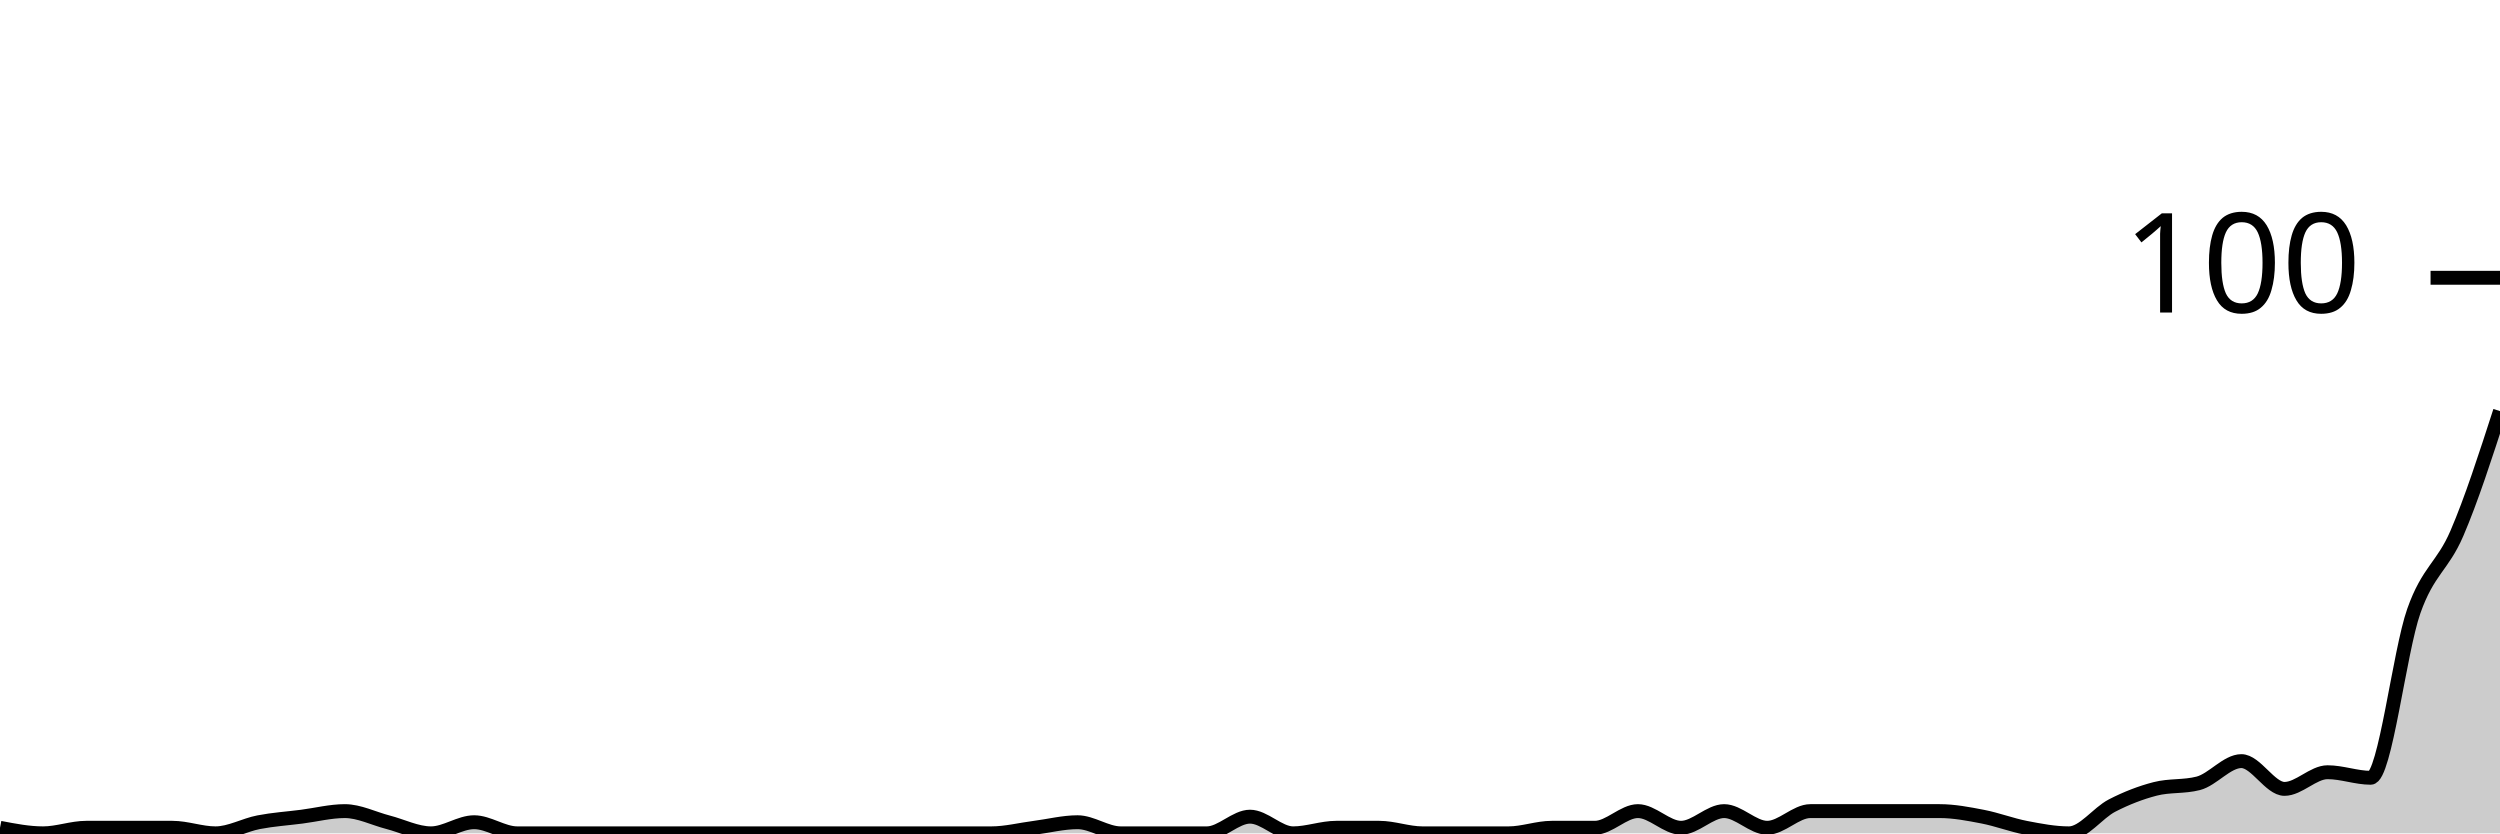
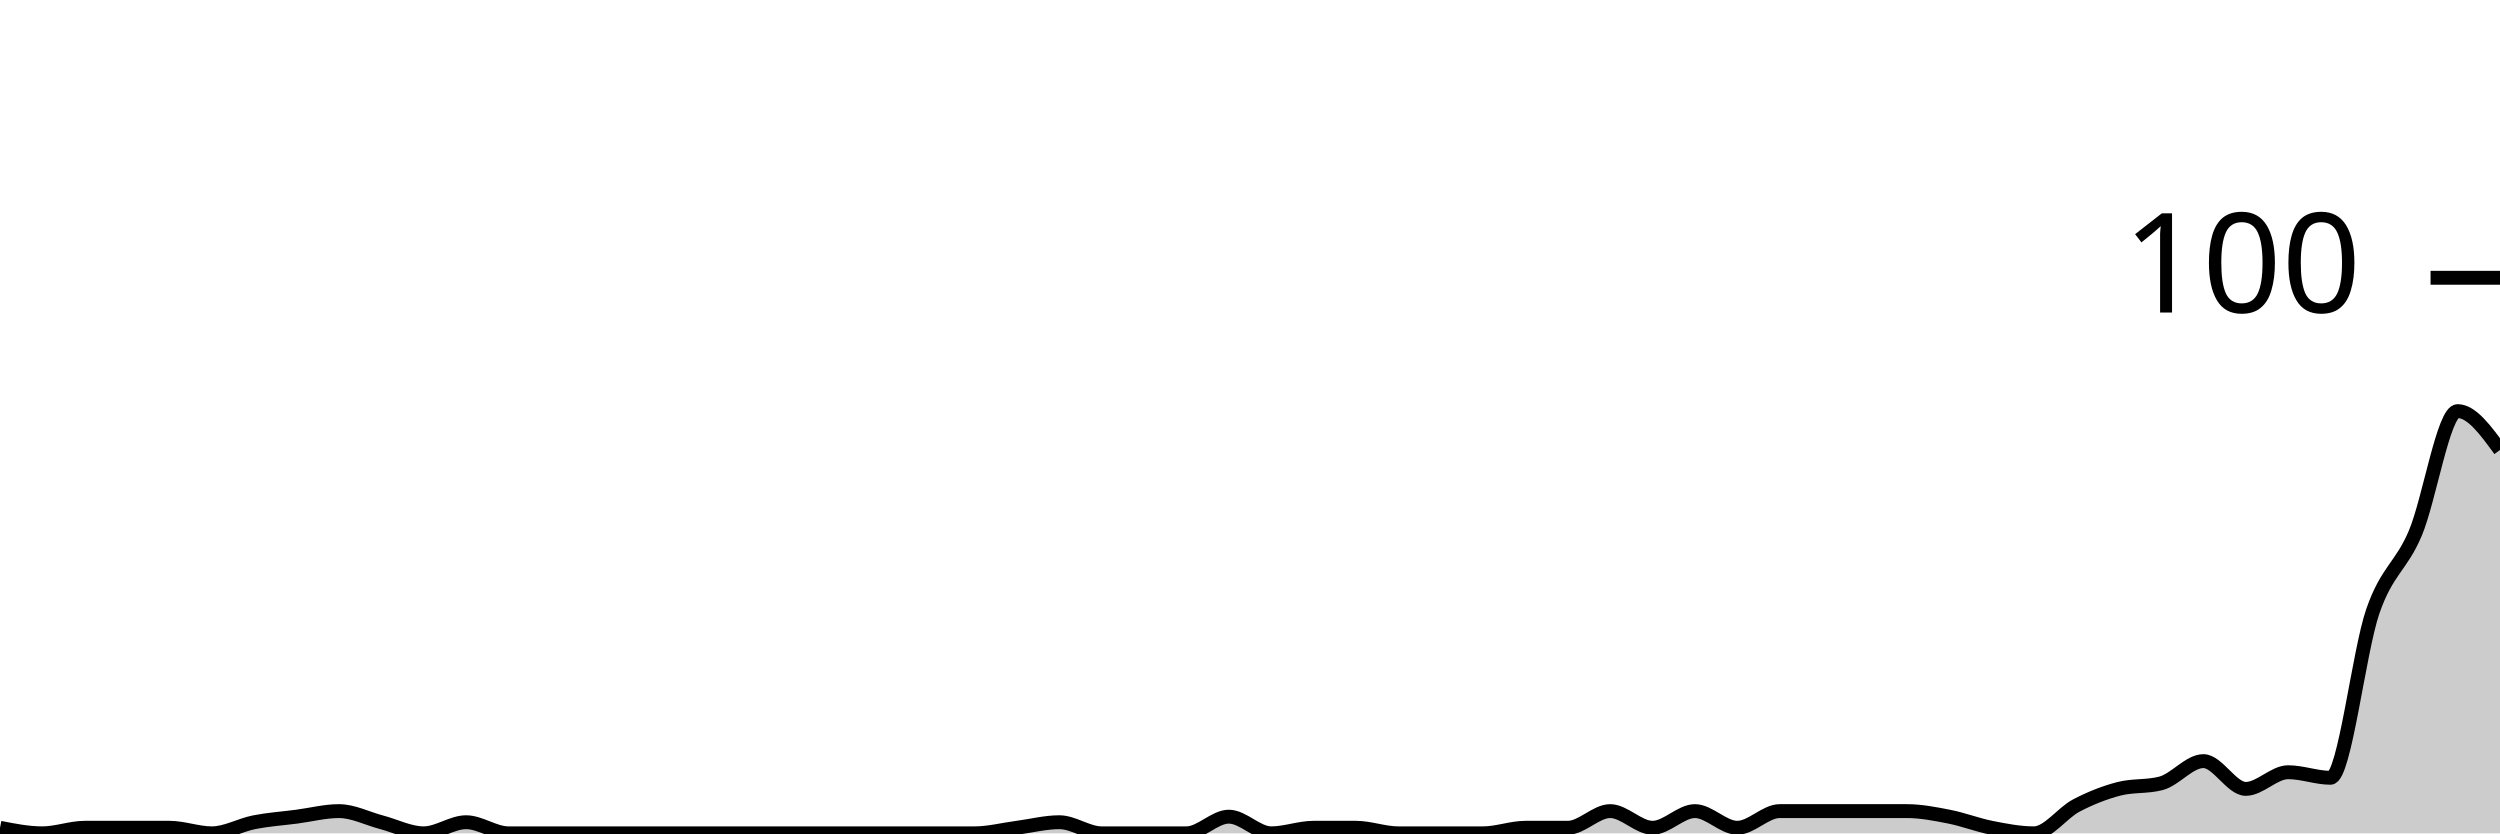
<svg xmlns="http://www.w3.org/2000/svg" viewBox="0 0 180 60">
  <g transform="translate(0,20)">
-     <path class="area" fill="rgba(0, 0, 0, 0.2)" d="M0,39.6C1.034,39.8,2.069,40,3.103,40C4.138,40,5.172,39.6,6.207,39.6C7.241,39.6,8.276,39.6,9.31,39.6C10.345,39.6,11.379,39.6,12.414,39.6C13.448,39.6,14.483,40,15.517,40C16.552,40,17.586,39.4,18.621,39.2C19.655,39,20.69,38.933,21.724,38.8C22.759,38.667,23.793,38.4,24.828,38.4C25.862,38.4,26.897,38.933,27.931,39.2C28.966,39.467,30,40,31.034,40C32.069,40,33.103,39.2,34.138,39.2C35.172,39.2,36.207,40,37.241,40C38.276,40,39.31,40,40.345,40C41.379,40,42.414,40,43.448,40C44.483,40,45.517,40,46.552,40C47.586,40,48.621,40,49.655,40C50.69,40,51.724,40,52.759,40C53.793,40,54.828,40,55.862,40C56.897,40,57.931,40,58.966,40C60,40,61.034,40,62.069,40C63.103,40,64.138,40,65.172,40C66.207,40,67.241,40,68.276,40C69.31,40,70.345,40,71.379,40C72.414,40,73.448,39.733,74.483,39.6C75.517,39.467,76.552,39.2,77.586,39.2C78.621,39.2,79.655,40,80.69,40C81.724,40,82.759,40,83.793,40C84.828,40,85.862,40,86.897,40C87.931,40,88.966,38.8,90,38.8C91.034,38.8,92.069,40,93.103,40C94.138,40,95.172,39.6,96.207,39.6C97.241,39.6,98.276,39.6,99.31,39.6C100.345,39.6,101.379,40,102.414,40C103.448,40,104.483,40,105.517,40C106.552,40,107.586,40,108.621,40C109.655,40,110.69,39.6,111.724,39.6C112.759,39.6,113.793,39.6,114.828,39.6C115.862,39.6,116.897,38.4,117.931,38.4C118.966,38.4,120,39.6,121.034,39.6C122.069,39.6,123.103,38.4,124.138,38.4C125.172,38.4,126.207,39.6,127.241,39.6C128.276,39.6,129.31,38.4,130.345,38.4C131.379,38.4,132.414,38.4,133.448,38.4C134.483,38.4,135.517,38.4,136.552,38.4C137.586,38.4,138.621,38.4,139.655,38.4C140.69,38.4,141.724,38.6,142.759,38.8C143.793,39,144.828,39.4,145.862,39.6C146.897,39.8,147.931,40,148.966,40C150,40,151.034,38.533,152.069,38C153.103,37.467,154.138,37.067,155.172,36.8C156.207,36.533,157.241,36.667,158.276,36.4C159.31,36.133,160.345,34.8,161.379,34.8C162.414,34.8,163.448,36.8,164.483,36.8C165.517,36.8,166.552,35.6,167.586,35.6C168.621,35.6,169.655,36,170.69,36C171.724,36,172.759,26.933,173.793,24C174.828,21.067,175.862,20.8,176.897,18.4C177.931,16,178.966,12.8,180,9.6L180,40C178.966,40,177.931,40,176.897,40C175.862,40,174.828,40,173.793,40C172.759,40,171.724,40,170.69,40C169.655,40,168.621,40,167.586,40C166.552,40,165.517,40,164.483,40C163.448,40,162.414,40,161.379,40C160.345,40,159.31,40,158.276,40C157.241,40,156.207,40,155.172,40C154.138,40,153.103,40,152.069,40C151.034,40,150,40,148.966,40C147.931,40,146.897,40,145.862,40C144.828,40,143.793,40,142.759,40C141.724,40,140.69,40,139.655,40C138.621,40,137.586,40,136.552,40C135.517,40,134.483,40,133.448,40C132.414,40,131.379,40,130.345,40C129.31,40,128.276,40,127.241,40C126.207,40,125.172,40,124.138,40C123.103,40,122.069,40,121.034,40C120,40,118.966,40,117.931,40C116.897,40,115.862,40,114.828,40C113.793,40,112.759,40,111.724,40C110.69,40,109.655,40,108.621,40C107.586,40,106.552,40,105.517,40C104.483,40,103.448,40,102.414,40C101.379,40,100.345,40,99.31,40C98.276,40,97.241,40,96.207,40C95.172,40,94.138,40,93.103,40C92.069,40,91.034,40,90,40C88.966,40,87.931,40,86.897,40C85.862,40,84.828,40,83.793,40C82.759,40,81.724,40,80.69,40C79.655,40,78.621,40,77.586,40C76.552,40,75.517,40,74.483,40C73.448,40,72.414,40,71.379,40C70.345,40,69.31,40,68.276,40C67.241,40,66.207,40,65.172,40C64.138,40,63.103,40,62.069,40C61.034,40,60,40,58.966,40C57.931,40,56.897,40,55.862,40C54.828,40,53.793,40,52.759,40C51.724,40,50.69,40,49.655,40C48.621,40,47.586,40,46.552,40C45.517,40,44.483,40,43.448,40C42.414,40,41.379,40,40.345,40C39.31,40,38.276,40,37.241,40C36.207,40,35.172,40,34.138,40C33.103,40,32.069,40,31.034,40C30,40,28.966,40,27.931,40C26.897,40,25.862,40,24.828,40C23.793,40,22.759,40,21.724,40C20.69,40,19.655,40,18.621,40C17.586,40,16.552,40,15.517,40C14.483,40,13.448,40,12.414,40C11.379,40,10.345,40,9.31,40C8.276,40,7.241,40,6.207,40C5.172,40,4.138,40,3.103,40C2.069,40,1.034,40,0,40Z" />
-     <path class="line" stroke="black" fill="none" d="M0,39.6C1.034,39.8,2.069,40,3.103,40C4.138,40,5.172,39.6,6.207,39.6C7.241,39.6,8.276,39.6,9.31,39.6C10.345,39.6,11.379,39.6,12.414,39.6C13.448,39.6,14.483,40,15.517,40C16.552,40,17.586,39.4,18.621,39.2C19.655,39,20.69,38.933,21.724,38.8C22.759,38.667,23.793,38.4,24.828,38.4C25.862,38.4,26.897,38.933,27.931,39.2C28.966,39.467,30,40,31.034,40C32.069,40,33.103,39.2,34.138,39.2C35.172,39.2,36.207,40,37.241,40C38.276,40,39.31,40,40.345,40C41.379,40,42.414,40,43.448,40C44.483,40,45.517,40,46.552,40C47.586,40,48.621,40,49.655,40C50.69,40,51.724,40,52.759,40C53.793,40,54.828,40,55.862,40C56.897,40,57.931,40,58.966,40C60,40,61.034,40,62.069,40C63.103,40,64.138,40,65.172,40C66.207,40,67.241,40,68.276,40C69.31,40,70.345,40,71.379,40C72.414,40,73.448,39.733,74.483,39.6C75.517,39.467,76.552,39.2,77.586,39.2C78.621,39.2,79.655,40,80.69,40C81.724,40,82.759,40,83.793,40C84.828,40,85.862,40,86.897,40C87.931,40,88.966,38.8,90,38.8C91.034,38.8,92.069,40,93.103,40C94.138,40,95.172,39.6,96.207,39.6C97.241,39.6,98.276,39.6,99.31,39.6C100.345,39.6,101.379,40,102.414,40C103.448,40,104.483,40,105.517,40C106.552,40,107.586,40,108.621,40C109.655,40,110.69,39.6,111.724,39.6C112.759,39.6,113.793,39.6,114.828,39.6C115.862,39.6,116.897,38.4,117.931,38.4C118.966,38.4,120,39.6,121.034,39.6C122.069,39.6,123.103,38.4,124.138,38.4C125.172,38.4,126.207,39.6,127.241,39.6C128.276,39.6,129.31,38.4,130.345,38.4C131.379,38.4,132.414,38.4,133.448,38.4C134.483,38.4,135.517,38.4,136.552,38.4C137.586,38.4,138.621,38.4,139.655,38.4C140.69,38.4,141.724,38.6,142.759,38.8C143.793,39,144.828,39.4,145.862,39.6C146.897,39.8,147.931,40,148.966,40C150,40,151.034,38.533,152.069,38C153.103,37.467,154.138,37.067,155.172,36.8C156.207,36.533,157.241,36.667,158.276,36.4C159.31,36.133,160.345,34.8,161.379,34.8C162.414,34.8,163.448,36.8,164.483,36.8C165.517,36.8,166.552,35.6,167.586,35.6C168.621,35.6,169.655,36,170.69,36C171.724,36,172.759,26.933,173.793,24C174.828,21.067,175.862,20.8,176.897,18.4C177.931,16,178.966,12.8,180,9.6" />
+     <path class="area" fill="rgba(0, 0, 0, 0.2)" d="M0,39.6C1.017,39.8,2.034,40,3.051,40C4.068,40,5.085,39.6,6.102,39.6C7.119,39.6,8.136,39.6,9.153,39.6C10.169,39.6,11.186,39.6,12.203,39.6C13.22,39.6,14.237,40,15.254,40C16.271,40,17.288,39.4,18.305,39.2C19.322,39,20.339,38.933,21.356,38.8C22.373,38.667,23.39,38.4,24.407,38.4C25.424,38.4,26.441,38.933,27.458,39.2C28.475,39.467,29.492,40,30.508,40C31.525,40,32.542,39.2,33.559,39.2C34.576,39.2,35.593,40,36.61,40C37.627,40,38.644,40,39.661,40C40.678,40,41.695,40,42.712,40C43.729,40,44.746,40,45.763,40C46.78,40,47.797,40,48.814,40C49.831,40,50.847,40,51.864,40C52.881,40,53.898,40,54.915,40C55.932,40,56.949,40,57.966,40C58.983,40,60,40,61.017,40C62.034,40,63.051,40,64.068,40C65.085,40,66.102,40,67.119,40C68.136,40,69.153,40,70.169,40C71.186,40,72.203,39.733,73.22,39.6C74.237,39.467,75.254,39.2,76.271,39.2C77.288,39.2,78.305,40,79.322,40C80.339,40,81.356,40,82.373,40C83.39,40,84.407,40,85.424,40C86.441,40,87.458,38.8,88.475,38.8C89.492,38.8,90.508,40,91.525,40C92.542,40,93.559,39.6,94.576,39.6C95.593,39.6,96.61,39.6,97.627,39.6C98.644,39.6,99.661,40,100.678,40C101.695,40,102.712,40,103.729,40C104.746,40,105.763,40,106.78,40C107.797,40,108.814,39.6,109.831,39.6C110.847,39.6,111.864,39.6,112.881,39.6C113.898,39.6,114.915,38.4,115.932,38.4C116.949,38.4,117.966,39.6,118.983,39.6C120,39.6,121.017,38.4,122.034,38.4C123.051,38.4,124.068,39.6,125.085,39.6C126.102,39.6,127.119,38.4,128.136,38.4C129.153,38.4,130.169,38.4,131.186,38.4C132.203,38.4,133.22,38.4,134.237,38.4C135.254,38.4,136.271,38.4,137.288,38.4C138.305,38.4,139.322,38.6,140.339,38.8C141.356,39,142.373,39.4,143.39,39.6C144.407,39.8,145.424,40,146.441,40C147.458,40,148.475,38.533,149.492,38C150.508,37.467,151.525,37.067,152.542,36.8C153.559,36.533,154.576,36.667,155.593,36.4C156.61,36.133,157.627,34.8,158.644,34.8C159.661,34.8,160.678,36.8,161.695,36.8C162.712,36.8,163.729,35.6,164.746,35.6C165.763,35.6,166.78,36,167.797,36C168.814,36,169.831,26.933,170.847,24C171.864,21.067,172.881,20.8,173.898,18.4C174.915,16,175.932,9.6,176.949,9.6C177.966,9.6,178.983,11,180,12.4L180,40C178.983,40,177.966,40,176.949,40C175.932,40,174.915,40,173.898,40C172.881,40,171.864,40,170.847,40C169.831,40,168.814,40,167.797,40C166.78,40,165.763,40,164.746,40C163.729,40,162.712,40,161.695,40C160.678,40,159.661,40,158.644,40C157.627,40,156.61,40,155.593,40C154.576,40,153.559,40,152.542,40C151.525,40,150.508,40,149.492,40C148.475,40,147.458,40,146.441,40C145.424,40,144.407,40,143.39,40C142.373,40,141.356,40,140.339,40C139.322,40,138.305,40,137.288,40C136.271,40,135.254,40,134.237,40C133.22,40,132.203,40,131.186,40C130.169,40,129.153,40,128.136,40C127.119,40,126.102,40,125.085,40C124.068,40,123.051,40,122.034,40C121.017,40,120,40,118.983,40C117.966,40,116.949,40,115.932,40C114.915,40,113.898,40,112.881,40C111.864,40,110.847,40,109.831,40C108.814,40,107.797,40,106.78,40C105.763,40,104.746,40,103.729,40C102.712,40,101.695,40,100.678,40C99.661,40,98.644,40,97.627,40C96.61,40,95.593,40,94.576,40C93.559,40,92.542,40,91.525,40C90.508,40,89.492,40,88.475,40C87.458,40,86.441,40,85.424,40C84.407,40,83.39,40,82.373,40C81.356,40,80.339,40,79.322,40C78.305,40,77.288,40,76.271,40C75.254,40,74.237,40,73.22,40C72.203,40,71.186,40,70.169,40C69.153,40,68.136,40,67.119,40C66.102,40,65.085,40,64.068,40C63.051,40,62.034,40,61.017,40C60,40,58.983,40,57.966,40C56.949,40,55.932,40,54.915,40C53.898,40,52.881,40,51.864,40C50.847,40,49.831,40,48.814,40C47.797,40,46.78,40,45.763,40C44.746,40,43.729,40,42.712,40C41.695,40,40.678,40,39.661,40C38.644,40,37.627,40,36.61,40C35.593,40,34.576,40,33.559,40C32.542,40,31.525,40,30.508,40C29.492,40,28.475,40,27.458,40C26.441,40,25.424,40,24.407,40C23.39,40,22.373,40,21.356,40C20.339,40,19.322,40,18.305,40C17.288,40,16.271,40,15.254,40C14.237,40,13.22,40,12.203,40C11.186,40,10.169,40,9.153,40C8.136,40,7.119,40,6.102,40C5.085,40,4.068,40,3.051,40C2.034,40,1.017,40,0,40Z" />
+     <path class="line" stroke="black" fill="none" d="M0,39.6C1.017,39.8,2.034,40,3.051,40C4.068,40,5.085,39.6,6.102,39.6C7.119,39.6,8.136,39.6,9.153,39.6C10.169,39.6,11.186,39.6,12.203,39.6C13.22,39.6,14.237,40,15.254,40C16.271,40,17.288,39.4,18.305,39.2C19.322,39,20.339,38.933,21.356,38.8C22.373,38.667,23.39,38.4,24.407,38.4C25.424,38.4,26.441,38.933,27.458,39.2C28.475,39.467,29.492,40,30.508,40C31.525,40,32.542,39.2,33.559,39.2C34.576,39.2,35.593,40,36.61,40C37.627,40,38.644,40,39.661,40C40.678,40,41.695,40,42.712,40C43.729,40,44.746,40,45.763,40C46.78,40,47.797,40,48.814,40C49.831,40,50.847,40,51.864,40C52.881,40,53.898,40,54.915,40C55.932,40,56.949,40,57.966,40C58.983,40,60,40,61.017,40C62.034,40,63.051,40,64.068,40C65.085,40,66.102,40,67.119,40C68.136,40,69.153,40,70.169,40C71.186,40,72.203,39.733,73.22,39.6C74.237,39.467,75.254,39.2,76.271,39.2C77.288,39.2,78.305,40,79.322,40C80.339,40,81.356,40,82.373,40C83.39,40,84.407,40,85.424,40C86.441,40,87.458,38.8,88.475,38.8C89.492,38.8,90.508,40,91.525,40C92.542,40,93.559,39.6,94.576,39.6C95.593,39.6,96.61,39.6,97.627,39.6C98.644,39.6,99.661,40,100.678,40C101.695,40,102.712,40,103.729,40C104.746,40,105.763,40,106.78,40C107.797,40,108.814,39.6,109.831,39.6C110.847,39.6,111.864,39.6,112.881,39.6C113.898,39.6,114.915,38.4,115.932,38.4C116.949,38.4,117.966,39.6,118.983,39.6C120,39.6,121.017,38.4,122.034,38.4C123.051,38.4,124.068,39.6,125.085,39.6C126.102,39.6,127.119,38.4,128.136,38.4C129.153,38.4,130.169,38.4,131.186,38.4C132.203,38.4,133.22,38.4,134.237,38.4C135.254,38.4,136.271,38.4,137.288,38.4C138.305,38.4,139.322,38.6,140.339,38.8C141.356,39,142.373,39.4,143.39,39.6C144.407,39.8,145.424,40,146.441,40C147.458,40,148.475,38.533,149.492,38C150.508,37.467,151.525,37.067,152.542,36.8C153.559,36.533,154.576,36.667,155.593,36.4C156.61,36.133,157.627,34.8,158.644,34.8C159.661,34.8,160.678,36.8,161.695,36.8C162.712,36.8,163.729,35.6,164.746,35.6C165.763,35.6,166.78,36,167.797,36C168.814,36,169.831,26.933,170.847,24C171.864,21.067,172.881,20.8,173.898,18.4C174.915,16,175.932,9.6,176.949,9.6C177.966,9.6,178.983,11,180,12.4" />
    <path class="axis-ceiling" stroke-width="1" stroke="black" fill="none" d="M175,0L180,0" />
    <text class="axis-ceiling-label" font-family="sans-serif" text-anchor="end" font-size="10px" x="170" y="2.5">100</text>
  </g>
</svg>
